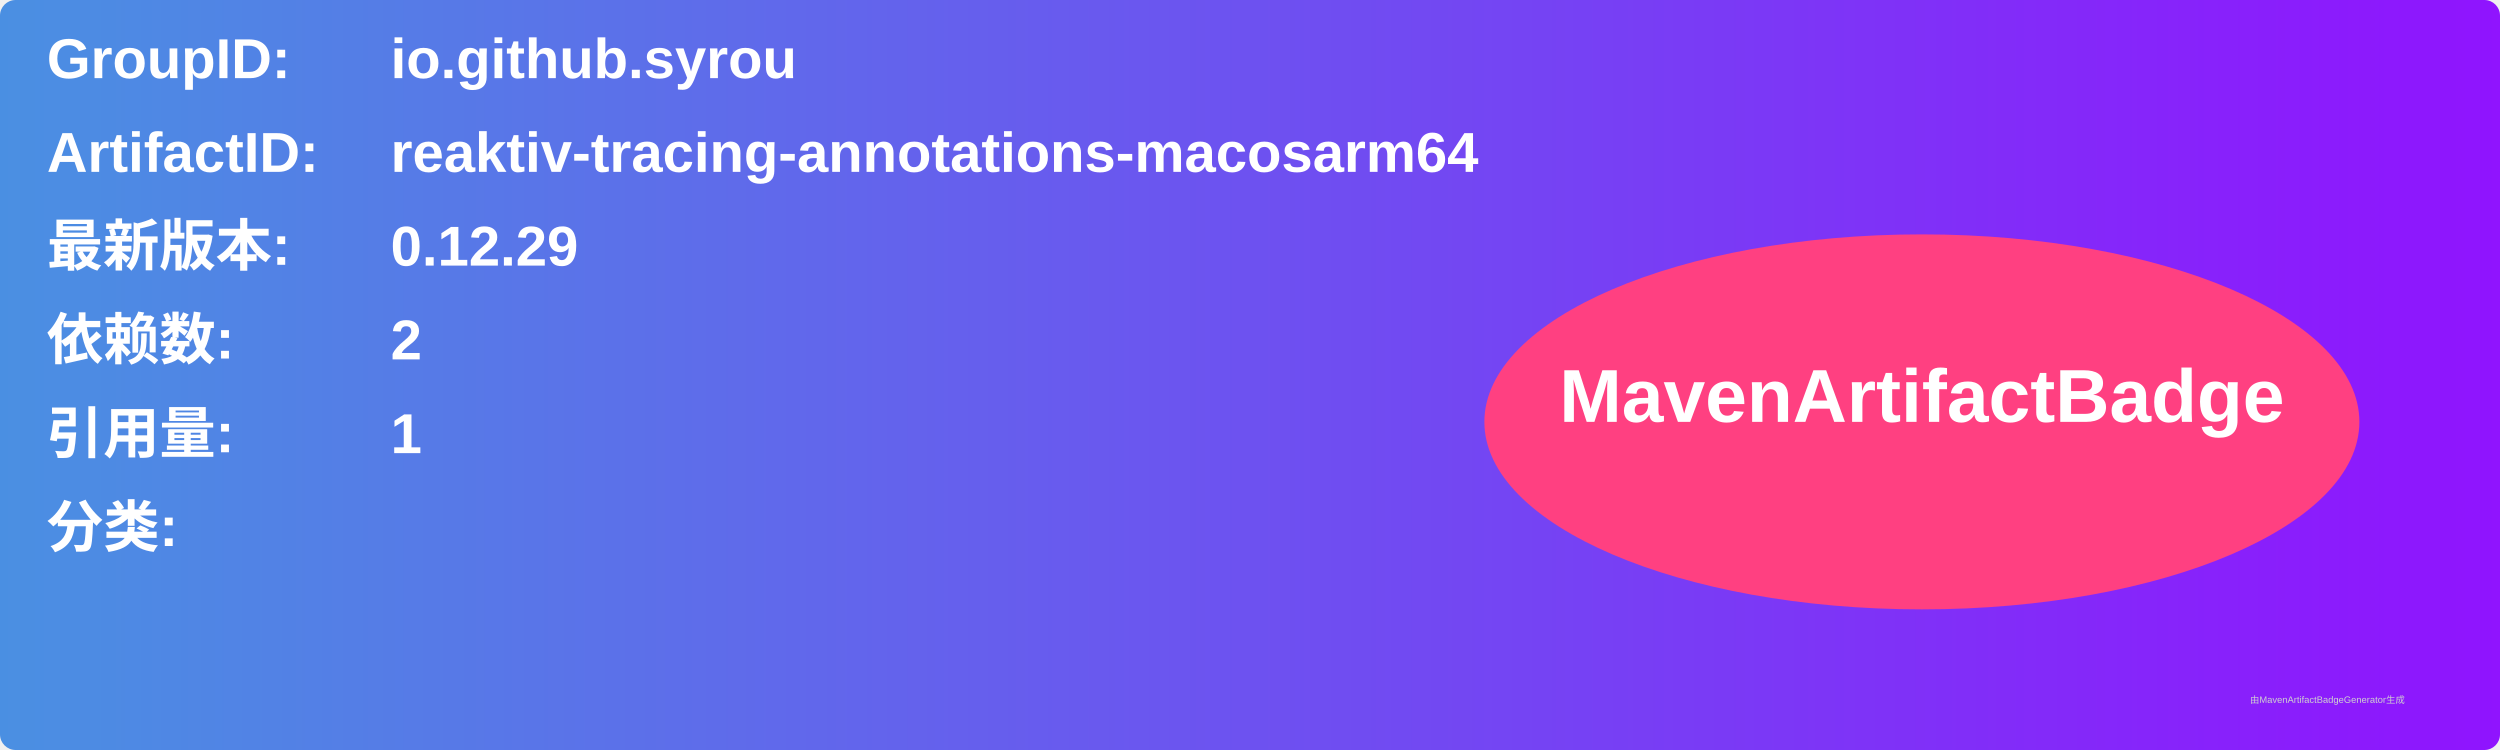
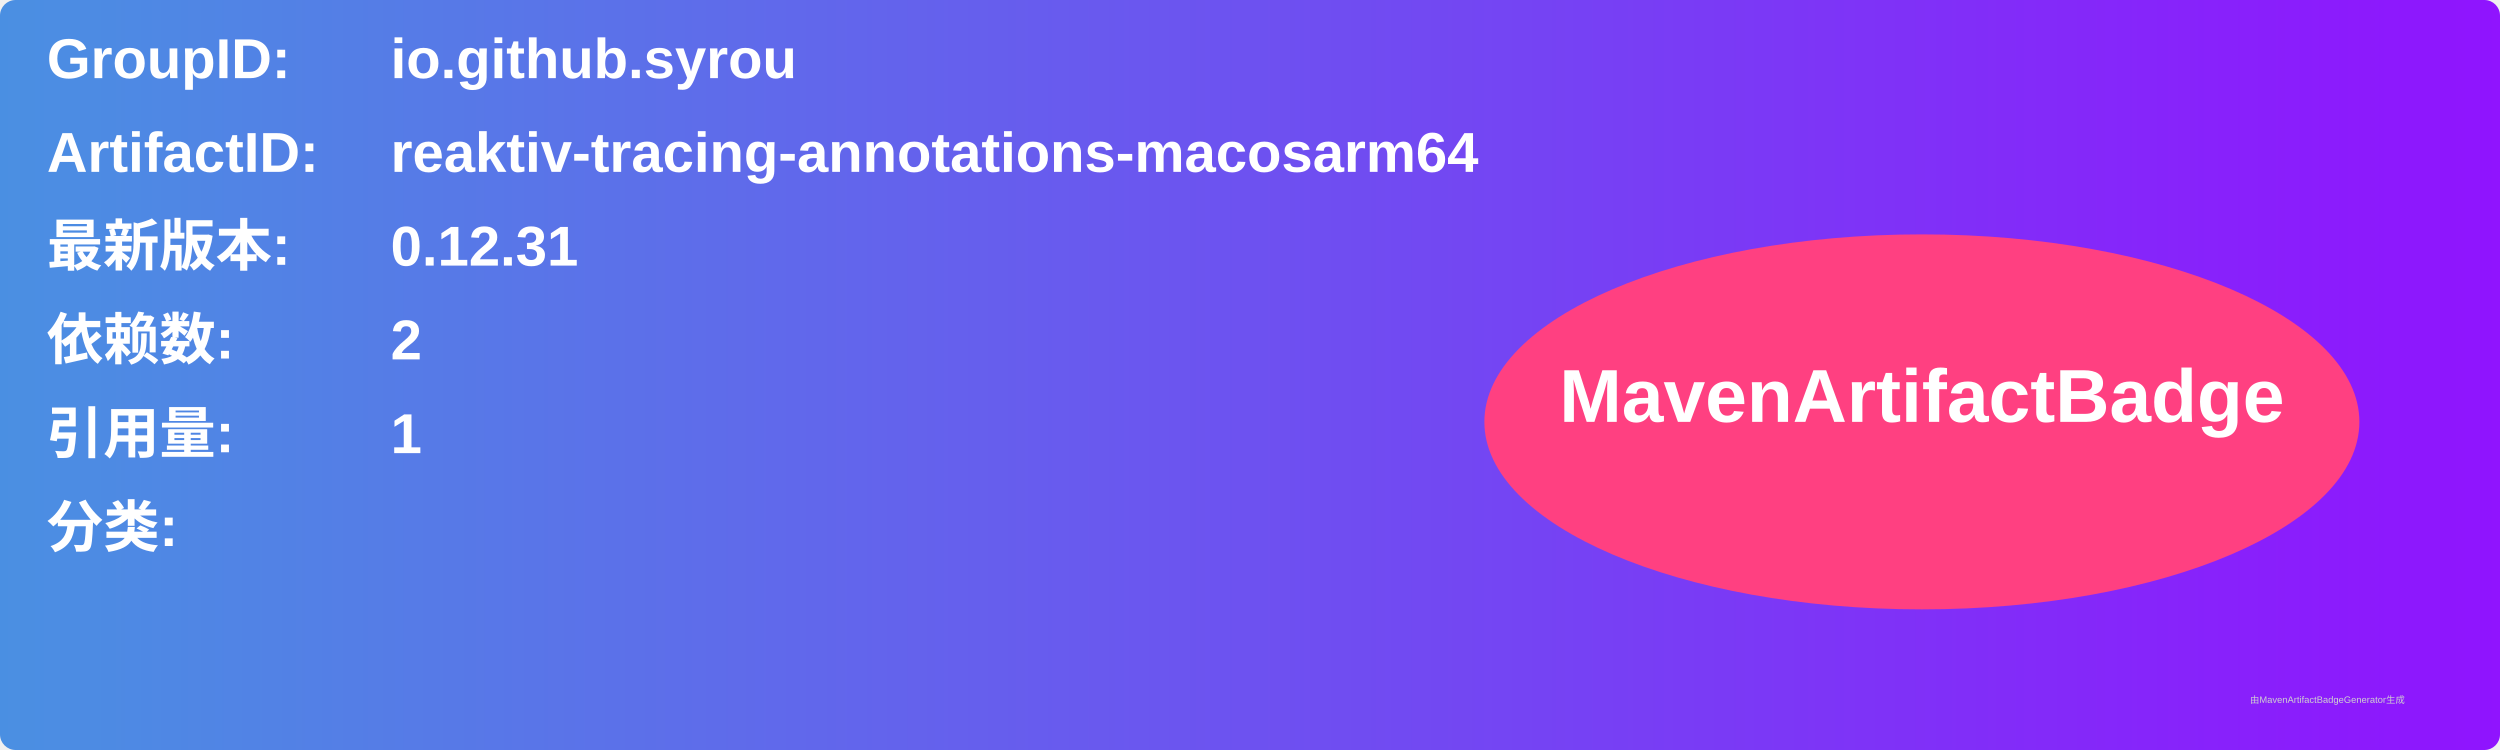
<svg xmlns="http://www.w3.org/2000/svg" width="800" height="240" viewBox="0 0 800 240">
  <linearGradient id="grad" x1="0%" y1="0%" x2="100%" y2="0%">
    <stop offset="0%" stop-color="#4a90e2" />
    <stop offset="100%" stop-color="#9013fe" />
  </linearGradient>
  <rect width="100%" height="100%" rx="5" ry="5" fill="url(#grad)" />
  <g transform="translate(15, 15)">
    <text x="0" y="10" font-family="Arial" font-size="18" fill="white" font-weight="bold" width="260">GroupID:</text>
    <text x="110" y="10" font-family="Arial" font-size="18" fill="white" font-weight="bold" width="460">io.github.syrou</text>
    <text x="0" y="40" font-family="Arial" font-size="18" fill="white" font-weight="bold" width="260">ArtifactID:</text>
    <text x="110" y="40" font-family="Arial" font-size="18" fill="white" font-weight="bold" width="460">reaktiv-tracing-annotations-macosarm64</text>
    <text x="0" y="70" font-family="Arial" font-size="18" fill="white" font-weight="bold">最新版本:</text>
    <text x="110" y="70" font-family="Arial" font-size="18" fill="white" font-weight="bold">
-       <tspan font-weight="bold">0.12.29</tspan>
+       <tspan font-weight="bold">0.12.31</tspan>
    </text>
    <text x="0" y="100" font-family="Arial" font-size="18" fill="white" font-weight="bold">依赖数: </text>
    <text x="110" y="100" font-family="Arial" font-size="18" fill="white">
      <tspan font-weight="bold">2</tspan>
    </text>
    <text x="0" y="130" font-family="Arial" font-size="18" fill="white" font-weight="bold">引用量: </text>
    <text x="110" y="130" font-family="Arial" font-size="18" fill="white">
      <tspan font-weight="bold">1</tspan>
    </text>
    <text x="0" y="160" font-family="Arial" font-size="18" fill="white" font-weight="bold">分类:</text>
    <text x="10" y="190" font-family="Arial" font-size="10" fill="white">
      <tspan font-weight="bold" />
    </text>
    <ellipse cx="600" cy="120" rx="140" ry="60" fill="#ff4081" />
    <text x="600" y="120" text-anchor="middle" font-family="Arial" font-size="24" fill="white" font-weight="bold">MavenArtifactBadge</text>
  </g>
  <text x="720" y="225" font-family="Arial" font-size="3" fill="#d0d0d0">由MavenArtifactBadgeGenerator生成</text>
</svg>
